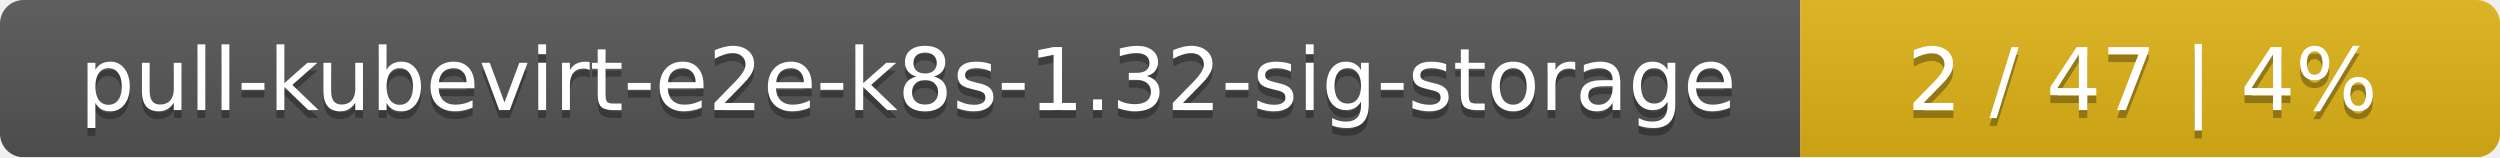
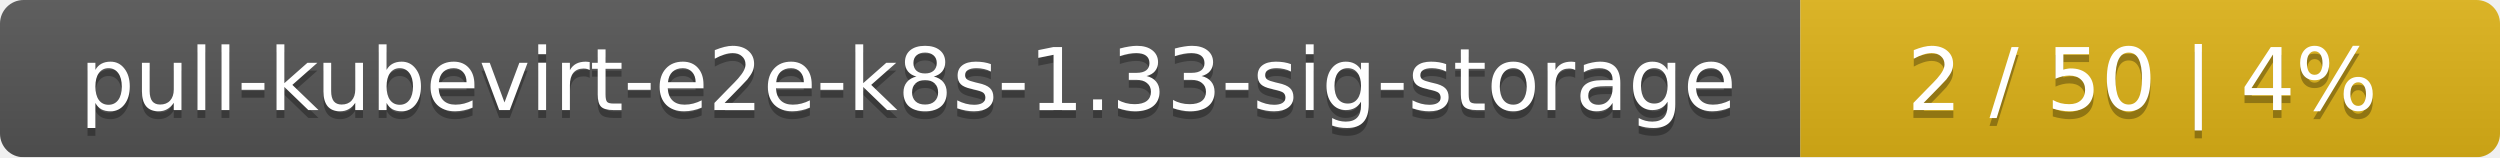
<svg xmlns="http://www.w3.org/2000/svg" width="318" height="20">
  <linearGradient id="smooth" x2="0" y2="100%">
    <stop offset="0" stop-color="#bbb" stop-opacity=".1" />
    <stop offset="1" stop-opacity=".1" />
  </linearGradient>
  <mask id="round">
    <rect width="318" height="20" rx="3" fill="#fff" />
  </mask>
  <g mask="url(#round)">
    <rect width="229" height="20" fill="#555" />
    <rect x="229" width="89" height="20" fill="#dfb317" />
    <rect width="318" height="20" fill="url(#smooth)" />
  </g>
  <g fill="#fff" text-anchor="middle" font-family="DejaVu Sans,Verdana,Geneva,sans-serif" font-size="11">
-     <text x="115.5" y="15" fill="#010101" fill-opacity=".3">pull-kubevirt-e2e-k8s-1.32-sig-storage</text>
-     <text x="115.5" y="14">pull-kubevirt-e2e-k8s-1.32-sig-storage</text>
-     <text x="272.5" y="15" fill="#010101" fill-opacity=".3">2 / 47    |    4%</text>
-     <text x="272.5" y="14">2 / 47    |    4%</text>
+     <text x="115.5" y="15" fill="#010101" fill-opacity=".3">pull-kubevirt-e2e-k8s-1.33-sig-storage</text>
+     <text x="115.5" y="14">pull-kubevirt-e2e-k8s-1.33-sig-storage</text>
+     <text x="272.5" y="15" fill="#010101" fill-opacity=".3">2 / 50    |    4%</text>
+     <text x="272.5" y="14">2 / 50    |    4%</text>
  </g>
</svg>
